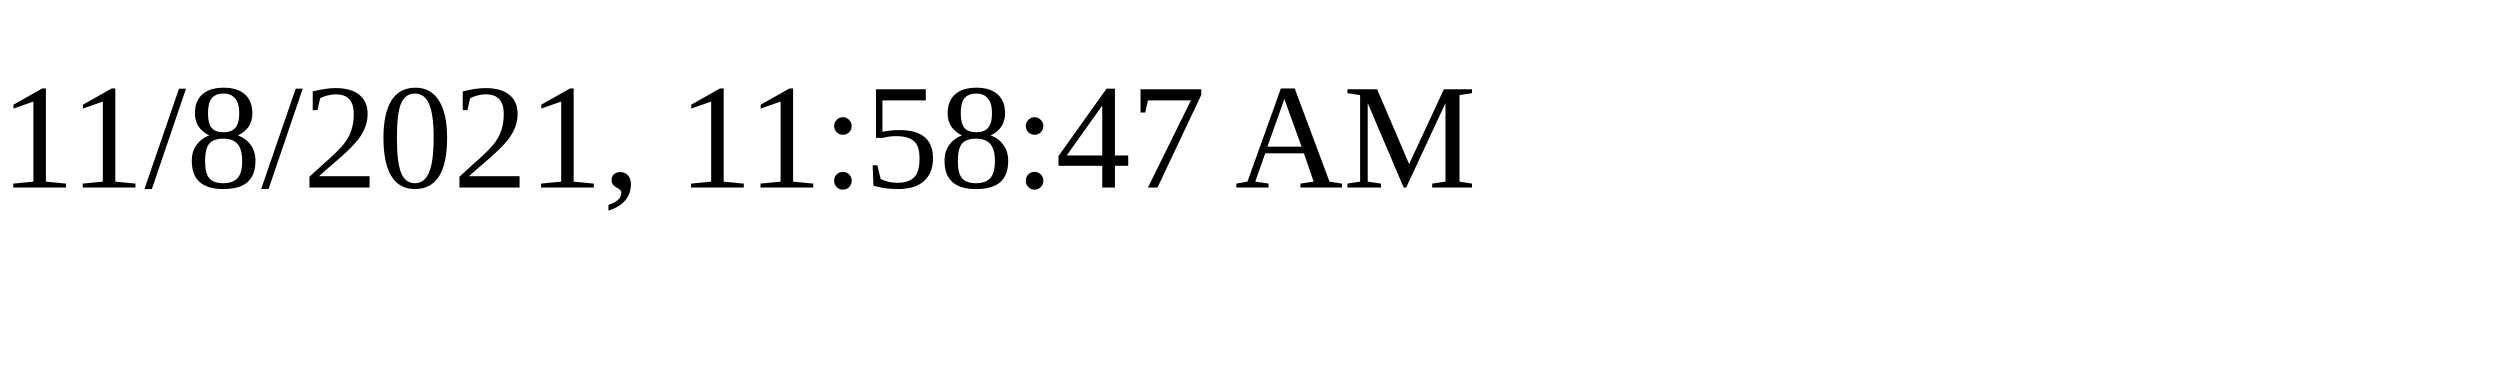
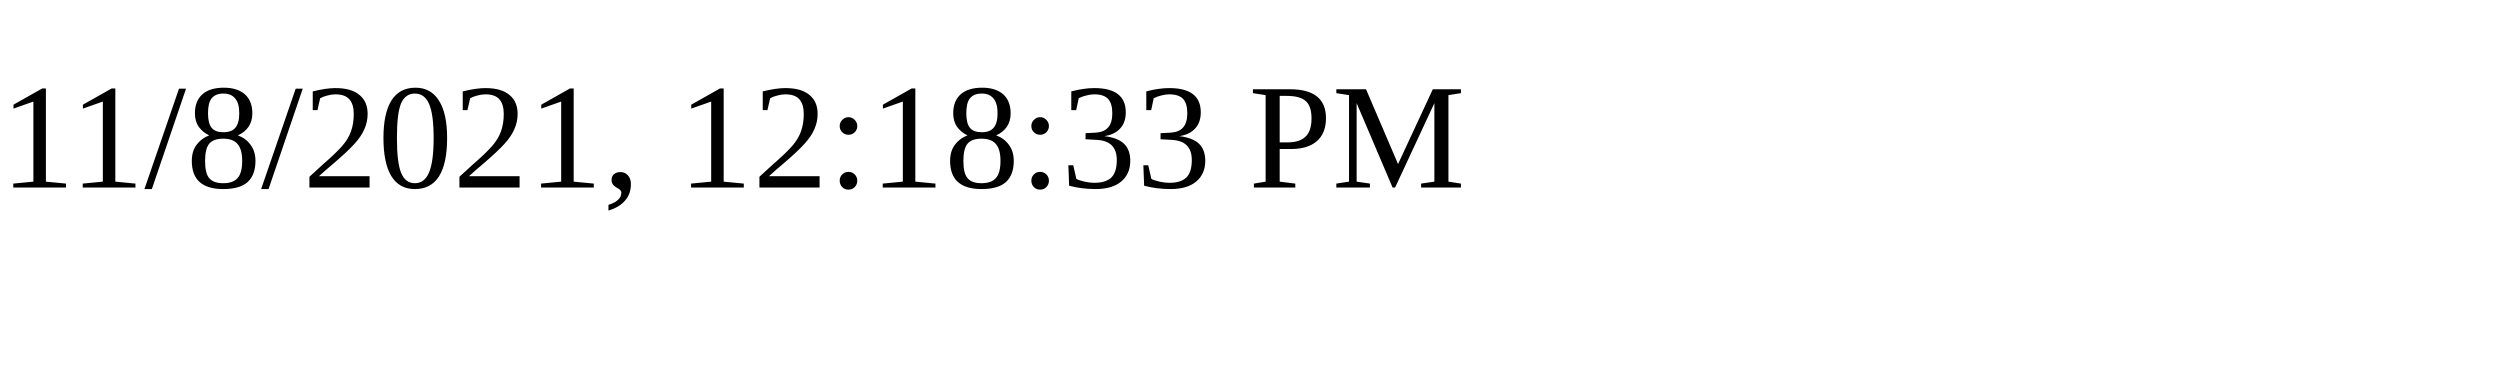
<svg xmlns="http://www.w3.org/2000/svg" height="30" width="200">
-   <text x="0" y="15">11/8/2021, 11:58:47 AM</text>
+   <text x="0" y="15">11/8/2021, 12:18:33 PM</text>
</svg>
